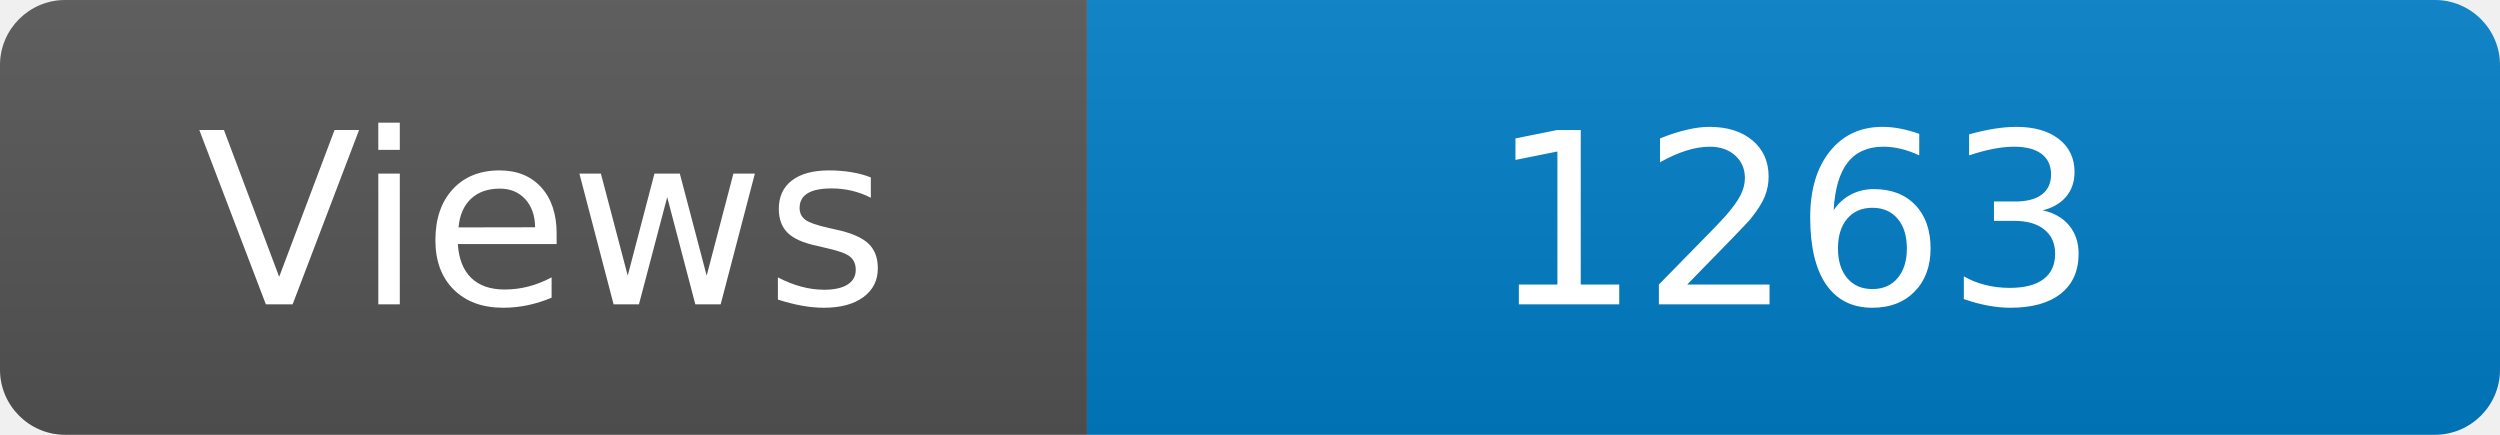
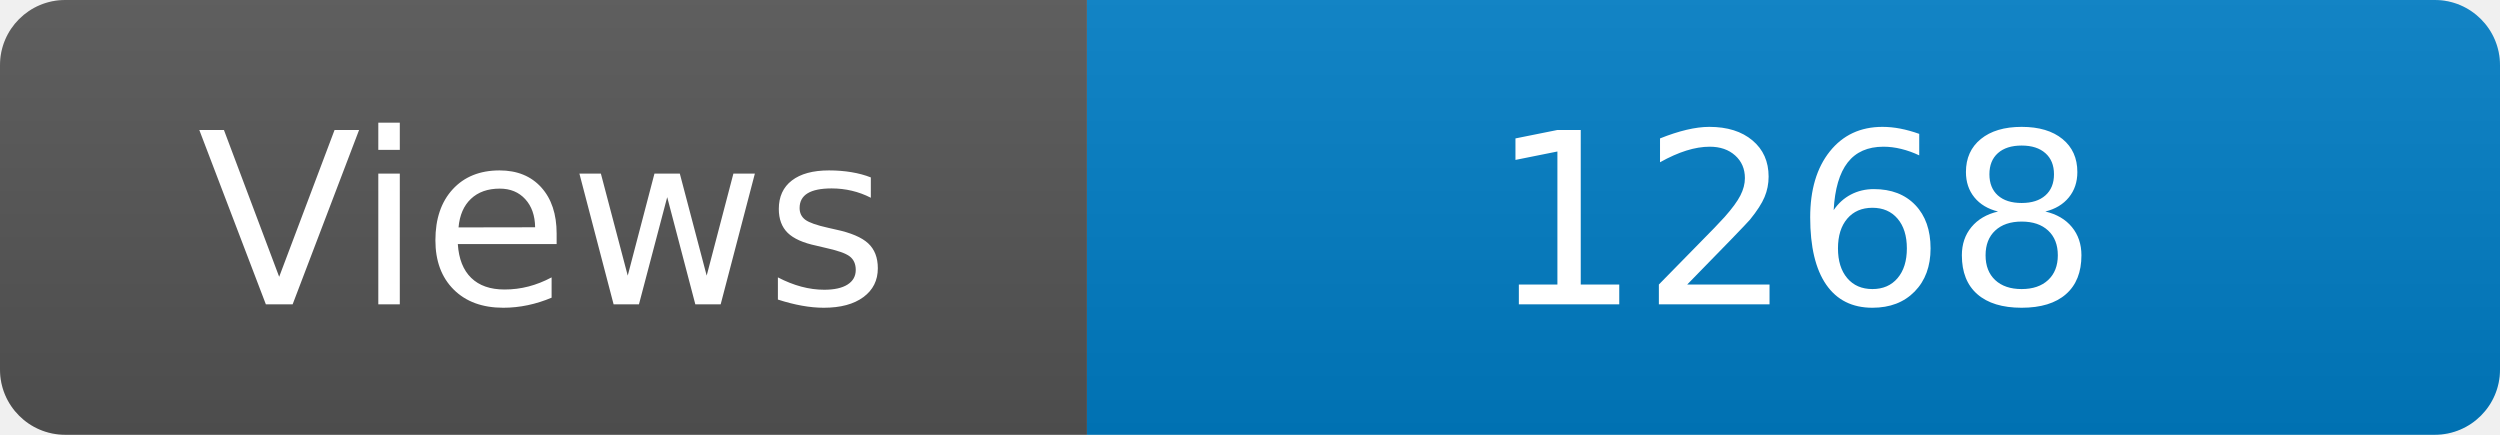
<svg xmlns="http://www.w3.org/2000/svg" width="115" height="20" role="img" aria-label="Maintained?: yes">
  <linearGradient id="s" x2="0" y2="100%">
    <stop offset="0" stop-color="#bbb" stop-opacity=".1" />
    <stop offset="1" stop-opacity=".1" />
  </linearGradient>
  <clipPath id="r">
    <rect width="115" height="20" rx="3" fill="#fff" />
  </clipPath>
  <g clip-path="url(#r)">
    <rect width="50" height="20" fill="#555" />
    <rect x="50" width="160" height="20" fill="#007ec6" />
    <rect width="115" height="20" fill="url(#s)" />
  </g>
  <g fill="#fff" text-anchor="middle" font-family="Verdana,Geneva,DejaVu Sans,sans-serif" font-size="110">
    <text x="250" y="140" transform="scale(.1)" fill="#fff">Views</text>
-     <text x="825" y="140" transform="scale(.1)" fill="#fff">1263</text>
+     <text x="825" y="140" transform="scale(.1)" fill="#fff">1268</text>
  </g>
</svg>
